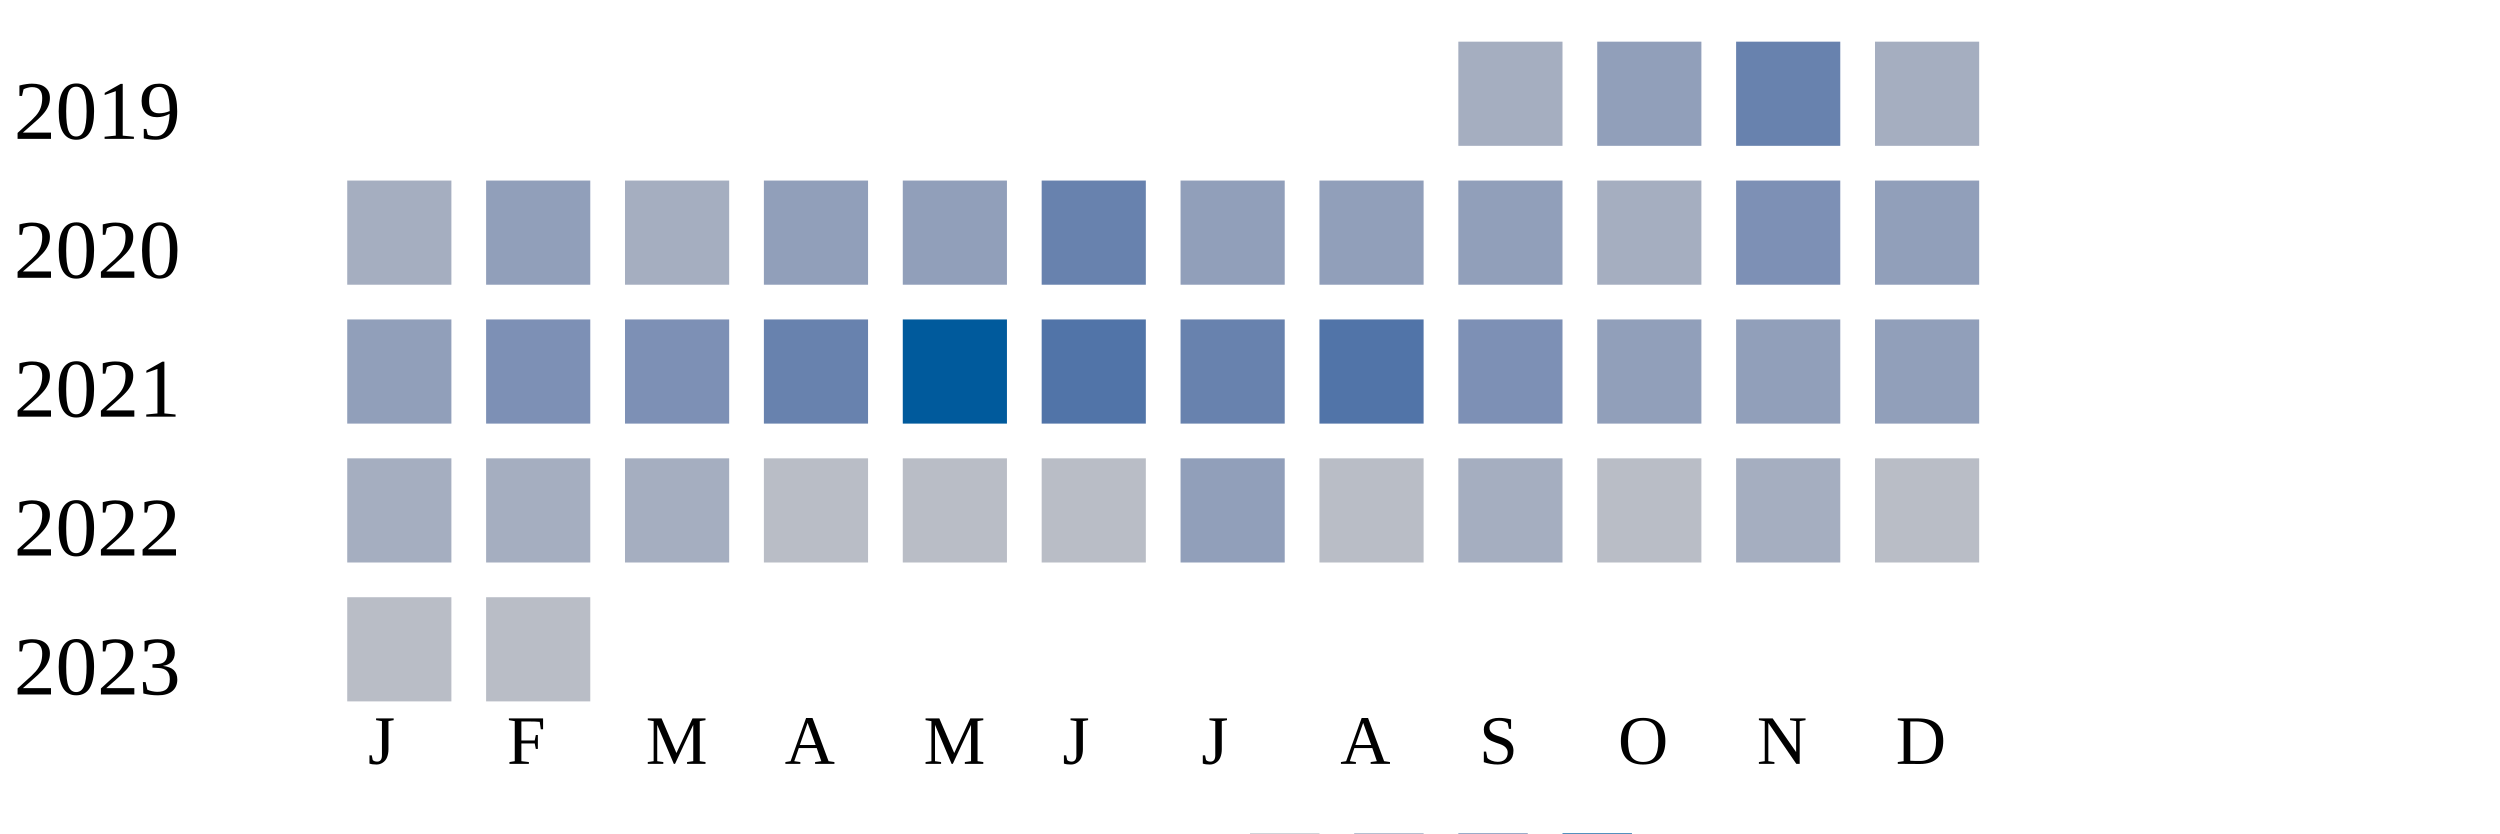
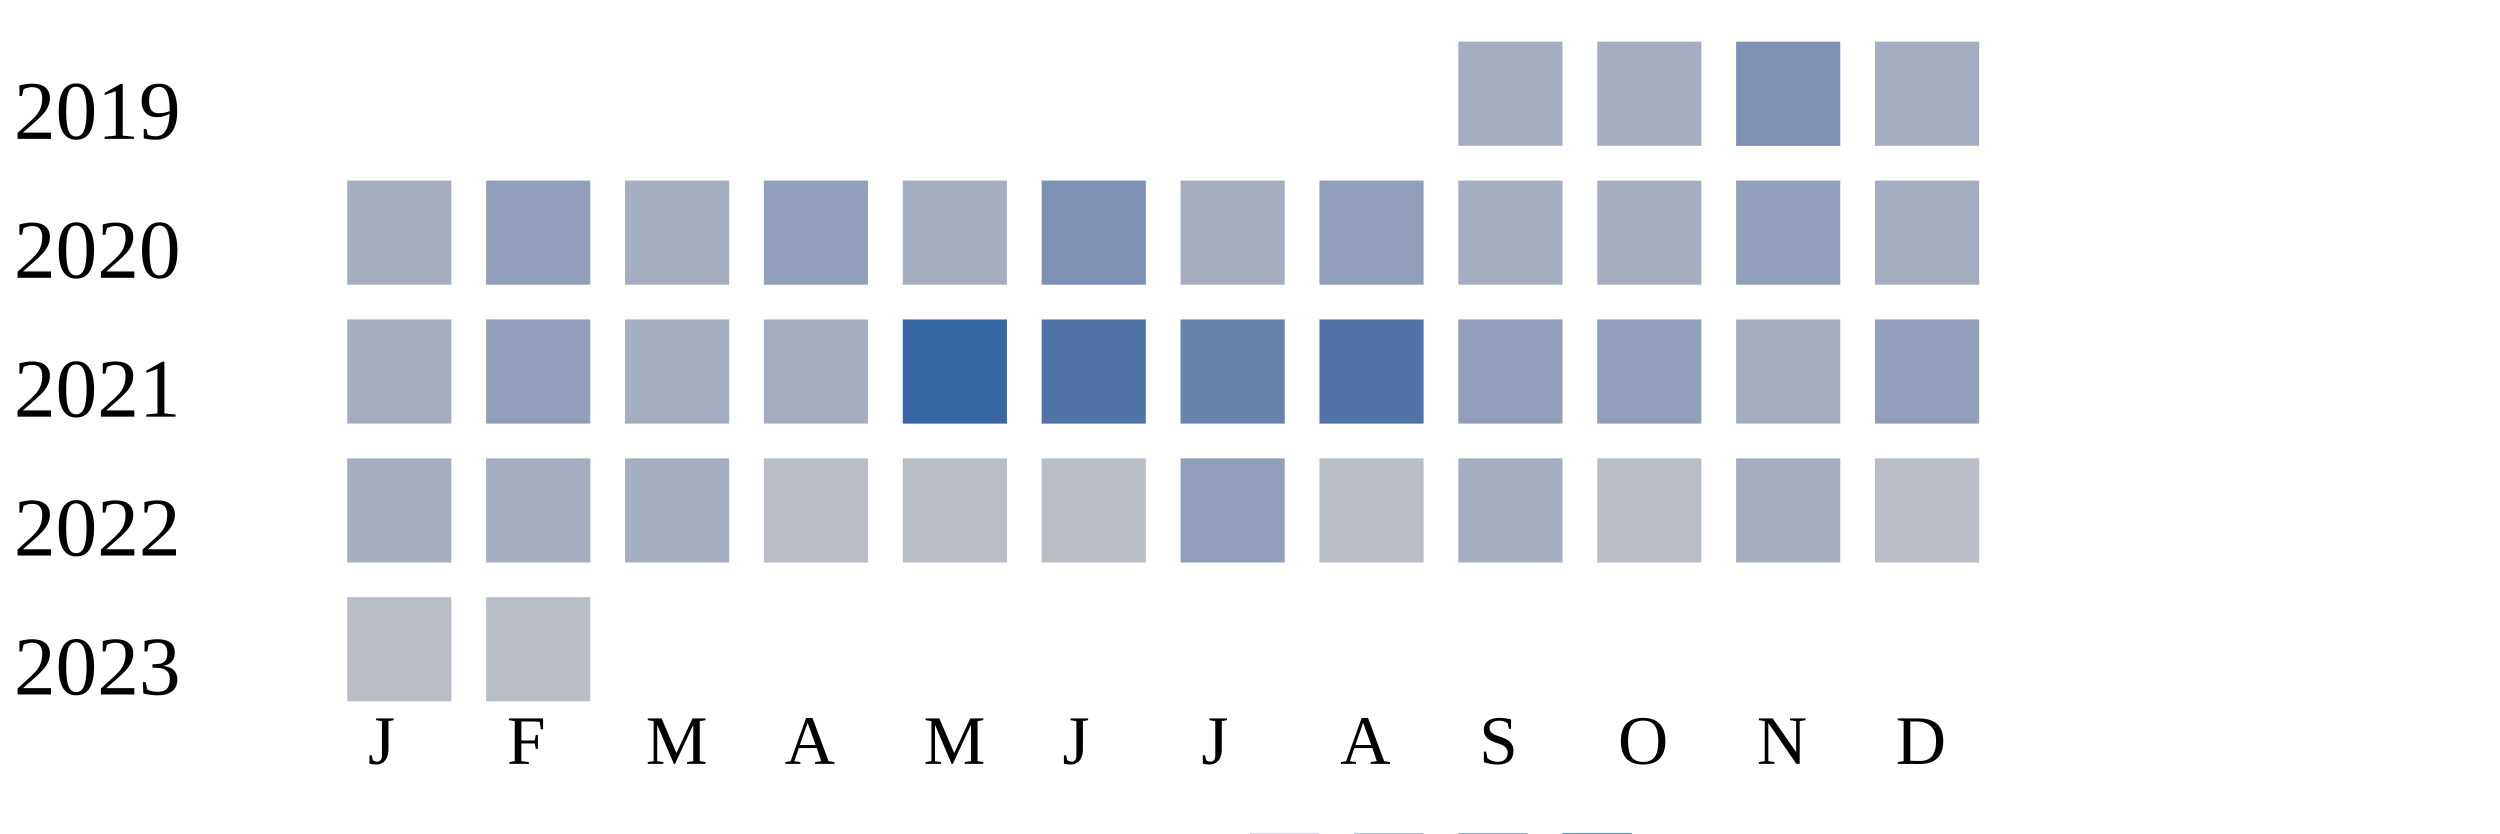
<svg xmlns="http://www.w3.org/2000/svg" width="360" height="120">
  <g transform="translate(0 0)">
    <text x="2" y="20">2019</text>
    <rect x="210" y="6" width="15" height="15" fill="#a5aec0" />
-     <rect x="230" y="6" width="15" height="15" fill="#919fba" />
-     <rect x="250" y="6" width="15" height="15" fill="#6882ae" />
+     <rect x="230" y="6" width="15" height="15" fill="#a5aec0" />
+     <rect x="250" y="6" width="15" height="15" fill="#7d90b5" />
    <rect x="270" y="6" width="15" height="15" fill="#a5aec0" />
  </g>
  <g transform="translate(0 20)">
    <text x="2" y="20">2020</text>
    <rect x="50" y="6" width="15" height="15" fill="#a5aec0" />
    <rect x="70" y="6" width="15" height="15" fill="#919fba" />
    <rect x="90" y="6" width="15" height="15" fill="#a5aec0" />
    <rect x="110" y="6" width="15" height="15" fill="#919fba" />
-     <rect x="130" y="6" width="15" height="15" fill="#919fba" />
-     <rect x="150" y="6" width="15" height="15" fill="#6882ae" />
-     <rect x="170" y="6" width="15" height="15" fill="#919fba" />
+     <rect x="130" y="6" width="15" height="15" fill="#a5aec0" />
+     <rect x="150" y="6" width="15" height="15" fill="#7d90b5" />
+     <rect x="170" y="6" width="15" height="15" fill="#a5aec0" />
    <rect x="190" y="6" width="15" height="15" fill="#919fba" />
-     <rect x="210" y="6" width="15" height="15" fill="#919fba" />
+     <rect x="210" y="6" width="15" height="15" fill="#a5aec0" />
    <rect x="230" y="6" width="15" height="15" fill="#a5aec0" />
-     <rect x="250" y="6" width="15" height="15" fill="#7d90b5" />
-     <rect x="270" y="6" width="15" height="15" fill="#919fba" />
+     <rect x="250" y="6" width="15" height="15" fill="#919fba" />
+     <rect x="270" y="6" width="15" height="15" fill="#a5aec0" />
  </g>
  <g transform="translate(0 40)">
    <text x="2" y="20">2021</text>
-     <rect x="50" y="6" width="15" height="15" fill="#919fba" />
-     <rect x="70" y="6" width="15" height="15" fill="#7d90b5" />
-     <rect x="90" y="6" width="15" height="15" fill="#7d90b5" />
-     <rect x="110" y="6" width="15" height="15" fill="#6882ae" />
-     <rect x="130" y="6" width="15" height="15" fill="#005a9c" />
+     <rect x="50" y="6" width="15" height="15" fill="#a5aec0" />
+     <rect x="70" y="6" width="15" height="15" fill="#919fba" />
+     <rect x="90" y="6" width="15" height="15" fill="#a5aec0" />
+     <rect x="110" y="6" width="15" height="15" fill="#a5aec0" />
+     <rect x="130" y="6" width="15" height="15" fill="#3667a2" />
    <rect x="150" y="6" width="15" height="15" fill="#5174a8" />
    <rect x="170" y="6" width="15" height="15" fill="#6882ae" />
    <rect x="190" y="6" width="15" height="15" fill="#5174a8" />
-     <rect x="210" y="6" width="15" height="15" fill="#7d90b5" />
+     <rect x="210" y="6" width="15" height="15" fill="#919fba" />
    <rect x="230" y="6" width="15" height="15" fill="#919fba" />
-     <rect x="250" y="6" width="15" height="15" fill="#919fba" />
+     <rect x="250" y="6" width="15" height="15" fill="#a5aec0" />
    <rect x="270" y="6" width="15" height="15" fill="#919fba" />
  </g>
  <g transform="translate(0 60)">
    <text x="2" y="20">2022</text>
    <rect x="50" y="6" width="15" height="15" fill="#a5aec0" />
    <rect x="70" y="6" width="15" height="15" fill="#a5aec0" />
    <rect x="90" y="6" width="15" height="15" fill="#a5aec0" />
    <rect x="110" y="6" width="15" height="15" fill="#b9bdc6" />
    <rect x="130" y="6" width="15" height="15" fill="#b9bdc6" />
    <rect x="150" y="6" width="15" height="15" fill="#b9bdc6" />
    <rect x="170" y="6" width="15" height="15" fill="#919fba" />
    <rect x="190" y="6" width="15" height="15" fill="#b9bdc6" />
    <rect x="210" y="6" width="15" height="15" fill="#a5aec0" />
    <rect x="230" y="6" width="15" height="15" fill="#b9bdc6" />
    <rect x="250" y="6" width="15" height="15" fill="#a5aec0" />
    <rect x="270" y="6" width="15" height="15" fill="#b9bdc6" />
  </g>
  <g transform="translate(0 80)">
    <text x="2" y="20">2023</text>
    <rect x="50" y="6" width="15" height="15" fill="#b9bdc6" />
    <rect x="70" y="6" width="15" height="15" fill="#b9bdc6" />
  </g>
  <text style="font-size: 10px; text-align: center" x="53" y="110">J</text>
  <text style="font-size: 10px; text-align: center" x="73" y="110">F</text>
  <text style="font-size: 10px; text-align: center" x="93" y="110">M</text>
  <text style="font-size: 10px; text-align: center" x="113" y="110">A</text>
  <text style="font-size: 10px; text-align: center" x="133" y="110">M</text>
  <text style="font-size: 10px; text-align: center" x="153" y="110">J</text>
  <text style="font-size: 10px; text-align: center" x="173" y="110">J</text>
  <text style="font-size: 10px; text-align: center" x="193" y="110">A</text>
  <text style="font-size: 10px; text-align: center" x="213" y="110">S</text>
  <text style="font-size: 10px; text-align: center" x="233" y="110">O</text>
  <text style="font-size: 10px; text-align: center" x="253" y="110">N</text>
  <text style="font-size: 10px; text-align: center" x="273" y="110">D</text>
  <text style="font-size: 10px;" x="155" y="129">Less</text>
  <rect fill="#b9bdc6" width="10" height="10" x="180" y="120" />
  <rect fill="#919fba" width="10" height="10" x="195" y="120" />
  <rect fill="#6882ae" width="10" height="10" x="210" y="120" />
  <rect fill="#005a9c" width="10" height="10" x="225" y="120" />
  <text x="240" y="129" style="font-size: 10px;">More</text>
</svg>
